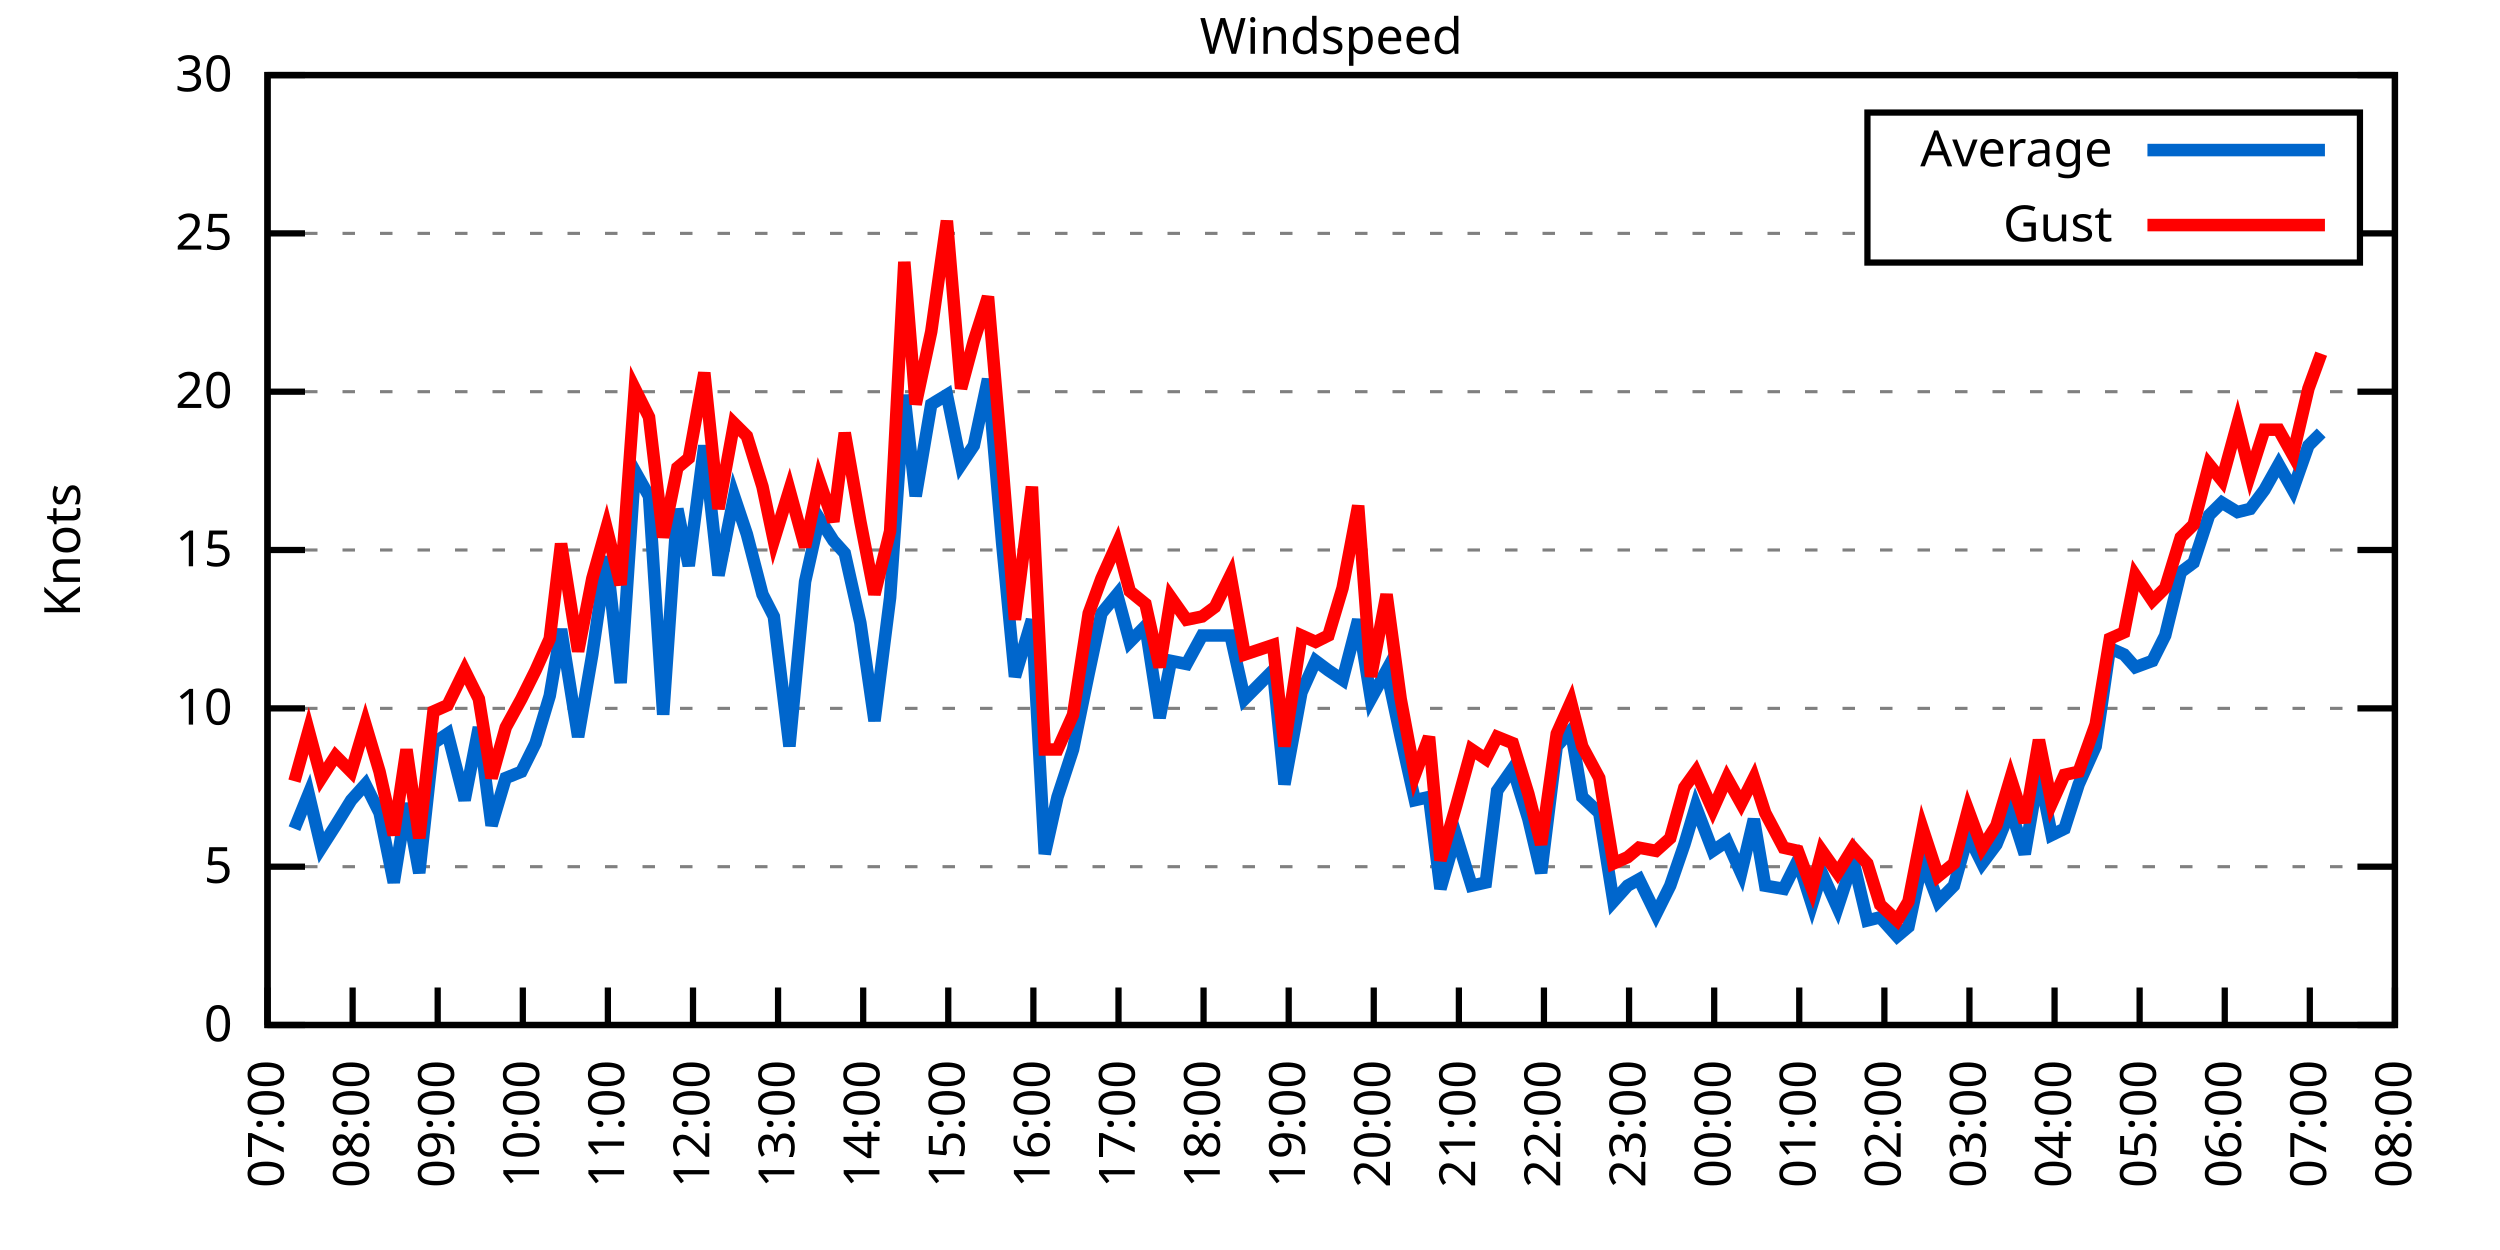
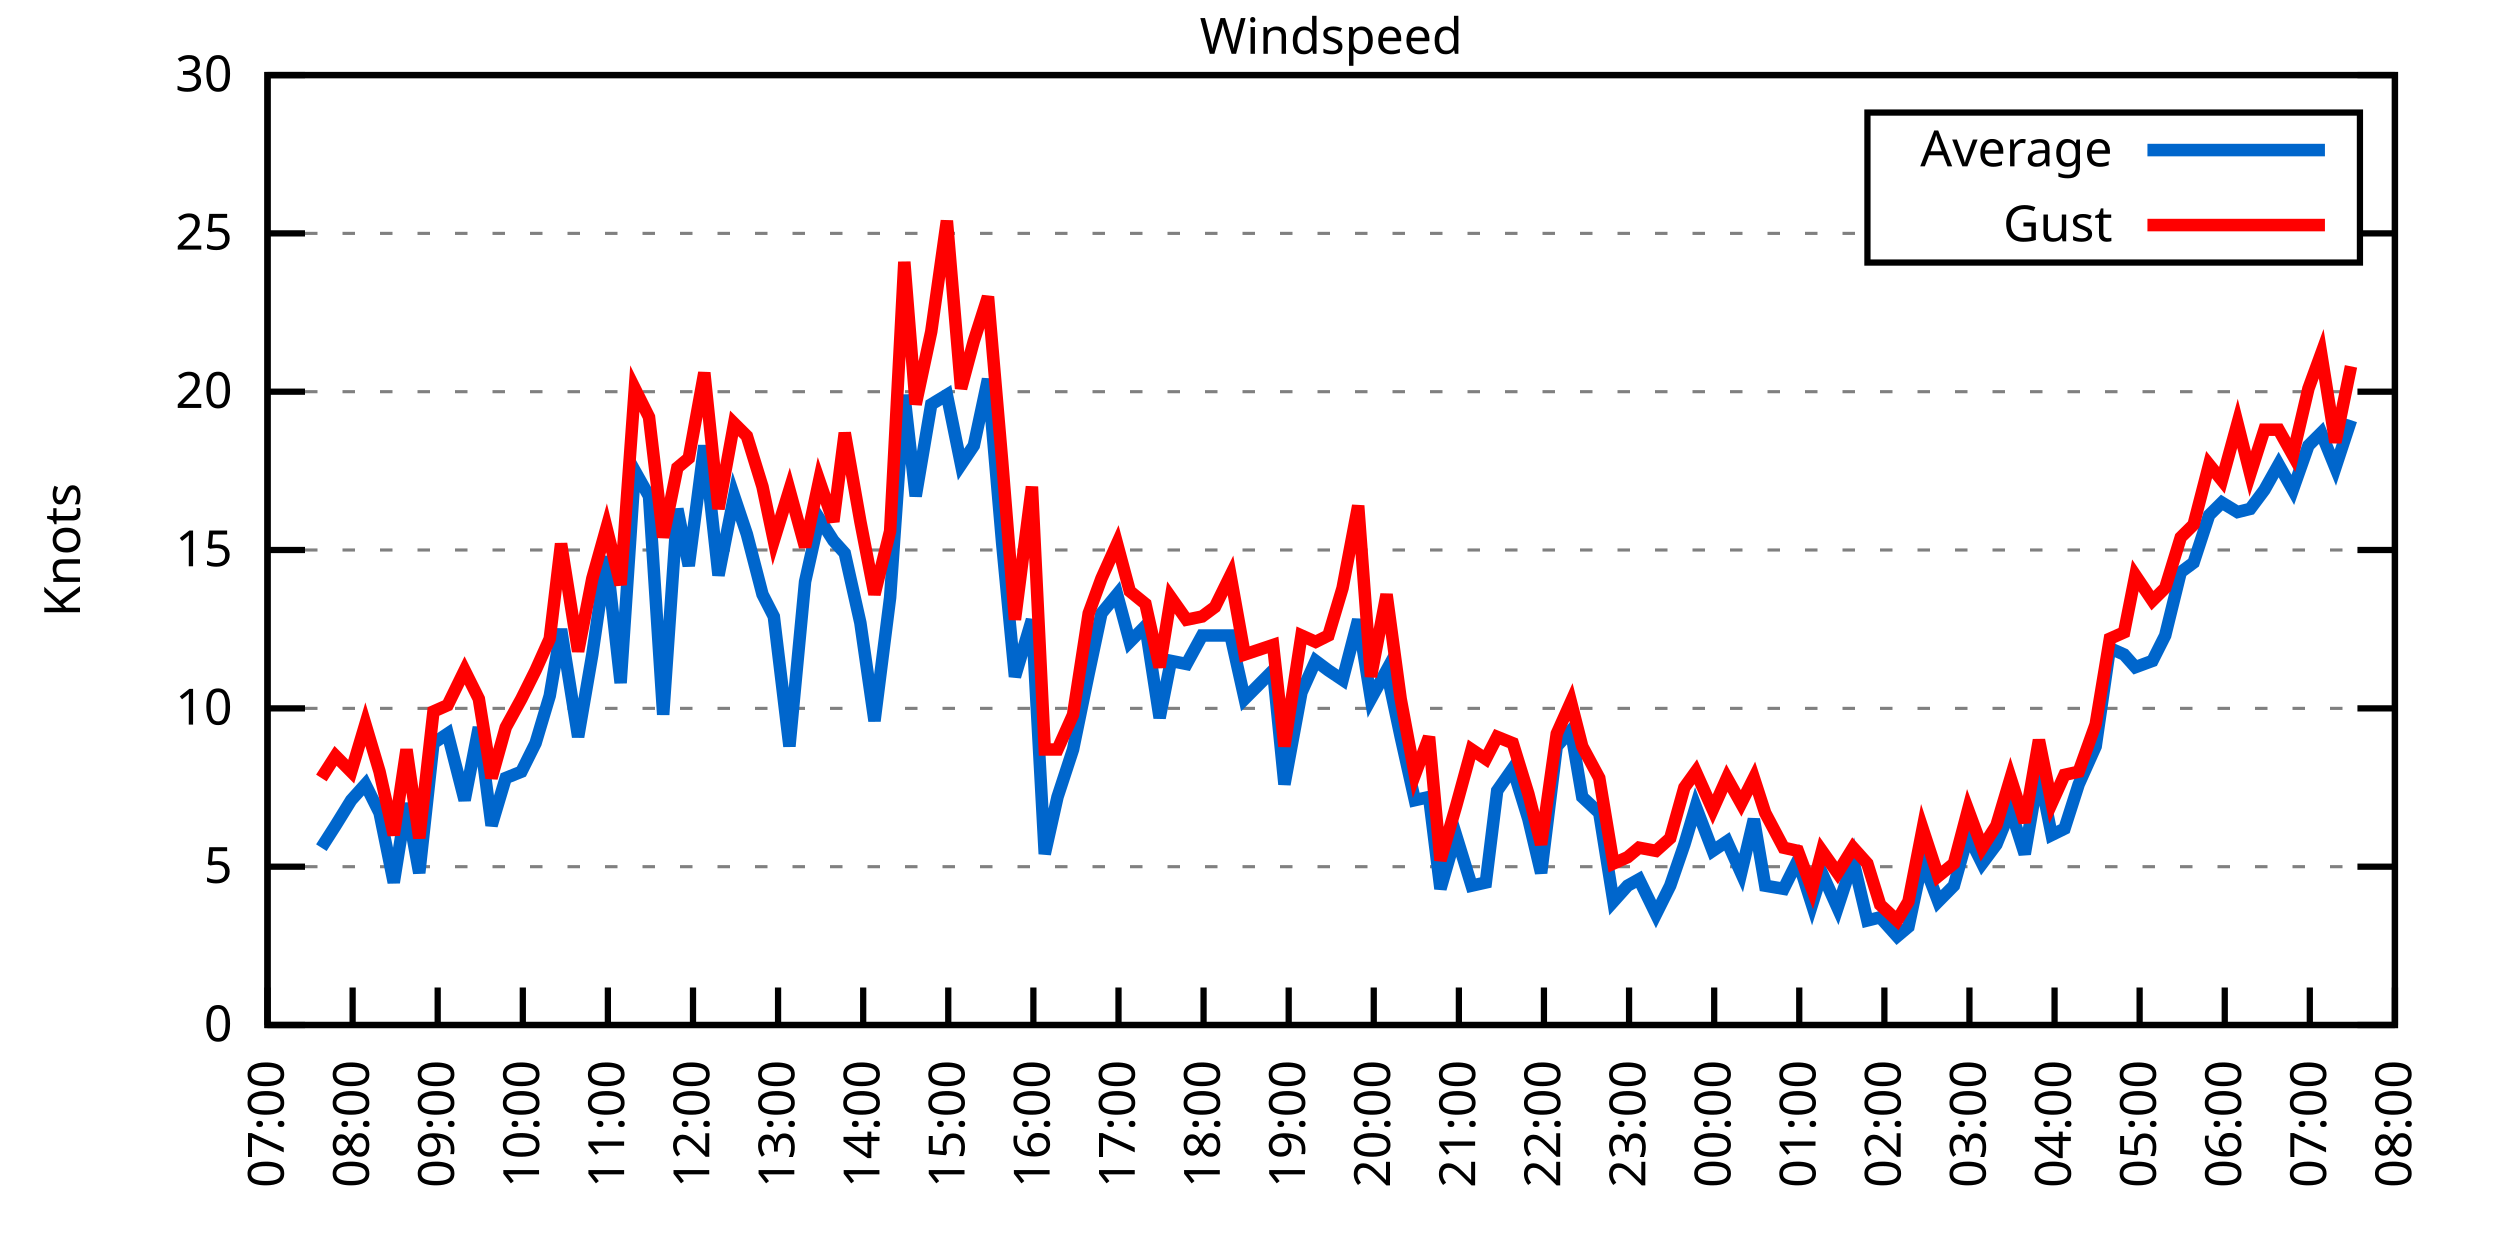
<svg xmlns="http://www.w3.org/2000/svg" xmlns:xlink="http://www.w3.org/1999/xlink" width="400" height="200" viewBox="0 0 400 200">
  <g id="gnuplot_canvas">
    <rect x="0" y="0" width="400" height="200" fill="none" />
    <defs>
      <circle id="gpDot" r="0.5" stroke-width="0.5" stroke="currentColor" />
      <path id="gpPt0" stroke-width="0.333" stroke="currentColor" d="M-1,0 h2 M0,-1 v2" />
      <path id="gpPt1" stroke-width="0.333" stroke="currentColor" d="M-1,-1 L1,1 M1,-1 L-1,1" />
      <path id="gpPt2" stroke-width="0.333" stroke="currentColor" d="M-1,0 L1,0 M0,-1 L0,1 M-1,-1 L1,1 M-1,1 L1,-1" />
      <rect id="gpPt3" stroke-width="0.333" stroke="currentColor" x="-1" y="-1" width="2" height="2" />
      <rect id="gpPt4" stroke-width="0.333" stroke="currentColor" fill="currentColor" x="-1" y="-1" width="2" height="2" />
      <circle id="gpPt5" stroke-width="0.333" stroke="currentColor" cx="0" cy="0" r="1" />
      <use xlink:href="#gpPt5" id="gpPt6" fill="currentColor" stroke="none" />
      <path id="gpPt7" stroke-width="0.333" stroke="currentColor" d="M0,-1.33 L-1.33,0.67 L1.33,0.67 z" />
      <use xlink:href="#gpPt7" id="gpPt8" fill="currentColor" stroke="none" />
      <use xlink:href="#gpPt7" id="gpPt9" stroke="currentColor" transform="rotate(180)" />
      <use xlink:href="#gpPt9" id="gpPt10" fill="currentColor" stroke="none" />
      <use xlink:href="#gpPt3" id="gpPt11" stroke="currentColor" transform="rotate(45)" />
      <use xlink:href="#gpPt11" id="gpPt12" fill="currentColor" stroke="none" />
      <path id="gpPt13" stroke-width="0.333" stroke="currentColor" d="M0,1.330 L1.265,0.411 L0.782,-1.067 L-0.782,-1.076 L-1.265,0.411 z" />
      <use xlink:href="#gpPt13" id="gpPt14" fill="currentColor" stroke="none" />
      <filter id="textbox" filterUnits="objectBoundingBox" x="0" y="0" height="1" width="1">
        <feFlood flood-color="white" flood-opacity="1" result="bgnd" />
        <feComposite in="SourceGraphic" in2="bgnd" operator="atop" />
      </filter>
      <filter id="greybox" filterUnits="objectBoundingBox" x="0" y="0" height="1" width="1">
        <feFlood flood-color="lightgrey" flood-opacity="1" result="grey" />
        <feComposite in="SourceGraphic" in2="grey" operator="atop" />
      </filter>
    </defs>
    <g fill="none" color="white" stroke="currentColor" stroke-width="1.00" stroke-linecap="butt" stroke-linejoin="miter">
</g>
    <g fill="none" color="black" stroke="currentColor" stroke-width="1.00" stroke-linecap="butt" stroke-linejoin="miter">
      <g stroke="none" shape-rendering="crispEdges">
        <polygon fill="rgb(255, 255, 255)" points="42.80,164.00 383.18,164.00 383.18,12.02 42.80,12.02 " />
      </g>
    </g>
    <g fill="none" color="black" stroke="currentColor" stroke-width="1.00" stroke-linecap="butt" stroke-linejoin="miter">
</g>
    <g fill="none" color="black" stroke="black" stroke-width="0.50" stroke-linecap="butt" stroke-linejoin="miter">
</g>
    <g fill="none" color="gray" stroke="currentColor" stroke-width="0.50" stroke-linecap="butt" stroke-linejoin="miter">
      <path stroke="gray" stroke-dasharray="2,4" class="gridline" d="M42.80,164.00 L383.19,164.00  " />
    </g>
    <g fill="none" color="gray" stroke="gray" stroke-width="1.00" stroke-linecap="butt" stroke-linejoin="miter">
</g>
    <g fill="none" color="black" stroke="currentColor" stroke-width="1.00" stroke-linecap="butt" stroke-linejoin="miter">
      <path stroke="black" d="M42.80,164.00 L48.80,164.00 M383.19,164.00 L377.19,164.00  " />
      <g transform="translate(37.20,166.60)" stroke="none" fill="black" font-family="Sans" font-size="8.00" text-anchor="end">
        <text>
          <tspan font-family="Sans"> 0</tspan>
        </text>
      </g>
    </g>
    <g fill="none" color="black" stroke="currentColor" stroke-width="1.00" stroke-linecap="butt" stroke-linejoin="miter">
</g>
    <g fill="none" color="black" stroke="black" stroke-width="0.50" stroke-linecap="butt" stroke-linejoin="miter">
</g>
    <g fill="none" color="gray" stroke="currentColor" stroke-width="0.50" stroke-linecap="butt" stroke-linejoin="miter">
      <path stroke="gray" stroke-dasharray="2,4" class="gridline" d="M42.80,138.67 L383.19,138.67  " />
    </g>
    <g fill="none" color="gray" stroke="gray" stroke-width="1.00" stroke-linecap="butt" stroke-linejoin="miter">
</g>
    <g fill="none" color="black" stroke="currentColor" stroke-width="1.00" stroke-linecap="butt" stroke-linejoin="miter">
      <path stroke="black" d="M42.80,138.67 L48.80,138.67 M383.19,138.67 L377.19,138.67  " />
      <g transform="translate(37.20,141.27)" stroke="none" fill="black" font-family="Sans" font-size="8.00" text-anchor="end">
        <text>
          <tspan font-family="Sans"> 5</tspan>
        </text>
      </g>
    </g>
    <g fill="none" color="black" stroke="currentColor" stroke-width="1.00" stroke-linecap="butt" stroke-linejoin="miter">
</g>
    <g fill="none" color="black" stroke="black" stroke-width="0.50" stroke-linecap="butt" stroke-linejoin="miter">
</g>
    <g fill="none" color="gray" stroke="currentColor" stroke-width="0.50" stroke-linecap="butt" stroke-linejoin="miter">
      <path stroke="gray" stroke-dasharray="2,4" class="gridline" d="M42.80,113.34 L383.19,113.34  " />
    </g>
    <g fill="none" color="gray" stroke="gray" stroke-width="1.00" stroke-linecap="butt" stroke-linejoin="miter">
</g>
    <g fill="none" color="black" stroke="currentColor" stroke-width="1.00" stroke-linecap="butt" stroke-linejoin="miter">
      <path stroke="black" d="M42.80,113.34 L48.80,113.34 M383.19,113.34 L377.19,113.34  " />
      <g transform="translate(37.20,115.94)" stroke="none" fill="black" font-family="Sans" font-size="8.00" text-anchor="end">
        <text>
          <tspan font-family="Sans"> 10</tspan>
        </text>
      </g>
    </g>
    <g fill="none" color="black" stroke="currentColor" stroke-width="1.00" stroke-linecap="butt" stroke-linejoin="miter">
</g>
    <g fill="none" color="black" stroke="black" stroke-width="0.50" stroke-linecap="butt" stroke-linejoin="miter">
</g>
    <g fill="none" color="gray" stroke="currentColor" stroke-width="0.50" stroke-linecap="butt" stroke-linejoin="miter">
      <path stroke="gray" stroke-dasharray="2,4" class="gridline" d="M42.80,88.00 L383.19,88.00  " />
    </g>
    <g fill="none" color="gray" stroke="gray" stroke-width="1.00" stroke-linecap="butt" stroke-linejoin="miter">
</g>
    <g fill="none" color="black" stroke="currentColor" stroke-width="1.00" stroke-linecap="butt" stroke-linejoin="miter">
      <path stroke="black" d="M42.80,88.00 L48.80,88.00 M383.19,88.00 L377.19,88.00  " />
      <g transform="translate(37.20,90.60)" stroke="none" fill="black" font-family="Sans" font-size="8.00" text-anchor="end">
        <text>
          <tspan font-family="Sans"> 15</tspan>
        </text>
      </g>
    </g>
    <g fill="none" color="black" stroke="currentColor" stroke-width="1.00" stroke-linecap="butt" stroke-linejoin="miter">
</g>
    <g fill="none" color="black" stroke="black" stroke-width="0.50" stroke-linecap="butt" stroke-linejoin="miter">
</g>
    <g fill="none" color="gray" stroke="currentColor" stroke-width="0.50" stroke-linecap="butt" stroke-linejoin="miter">
      <path stroke="gray" stroke-dasharray="2,4" class="gridline" d="M42.80,62.67 L383.19,62.67  " />
    </g>
    <g fill="none" color="gray" stroke="gray" stroke-width="1.00" stroke-linecap="butt" stroke-linejoin="miter">
</g>
    <g fill="none" color="black" stroke="currentColor" stroke-width="1.00" stroke-linecap="butt" stroke-linejoin="miter">
      <path stroke="black" d="M42.80,62.67 L48.80,62.67 M383.19,62.67 L377.19,62.67  " />
      <g transform="translate(37.20,65.27)" stroke="none" fill="black" font-family="Sans" font-size="8.00" text-anchor="end">
        <text>
          <tspan font-family="Sans"> 20</tspan>
        </text>
      </g>
    </g>
    <g fill="none" color="black" stroke="currentColor" stroke-width="1.00" stroke-linecap="butt" stroke-linejoin="miter">
</g>
    <g fill="none" color="black" stroke="black" stroke-width="0.50" stroke-linecap="butt" stroke-linejoin="miter">
</g>
    <g fill="none" color="gray" stroke="currentColor" stroke-width="0.50" stroke-linecap="butt" stroke-linejoin="miter">
      <path stroke="gray" stroke-dasharray="2,4" class="gridline" d="M42.80,37.34 L298.79,37.34 M377.59,37.34 L383.19,37.34  " />
    </g>
    <g fill="none" color="gray" stroke="gray" stroke-width="1.00" stroke-linecap="butt" stroke-linejoin="miter">
</g>
    <g fill="none" color="black" stroke="currentColor" stroke-width="1.00" stroke-linecap="butt" stroke-linejoin="miter">
      <path stroke="black" d="M42.80,37.34 L48.80,37.34 M383.19,37.34 L377.19,37.34  " />
      <g transform="translate(37.20,39.94)" stroke="none" fill="black" font-family="Sans" font-size="8.00" text-anchor="end">
        <text>
          <tspan font-family="Sans"> 25</tspan>
        </text>
      </g>
    </g>
    <g fill="none" color="black" stroke="currentColor" stroke-width="1.00" stroke-linecap="butt" stroke-linejoin="miter">
</g>
    <g fill="none" color="black" stroke="black" stroke-width="0.50" stroke-linecap="butt" stroke-linejoin="miter">
</g>
    <g fill="none" color="gray" stroke="currentColor" stroke-width="0.50" stroke-linecap="butt" stroke-linejoin="miter">
      <path stroke="gray" stroke-dasharray="2,4" class="gridline" d="M42.80,12.01 L383.19,12.01  " />
    </g>
    <g fill="none" color="gray" stroke="gray" stroke-width="1.00" stroke-linecap="butt" stroke-linejoin="miter">
</g>
    <g fill="none" color="black" stroke="currentColor" stroke-width="1.00" stroke-linecap="butt" stroke-linejoin="miter">
      <path stroke="black" d="M42.80,12.01 L48.80,12.01 M383.19,12.01 L377.19,12.01  " />
      <g transform="translate(37.20,14.61)" stroke="none" fill="black" font-family="Sans" font-size="8.00" text-anchor="end">
        <text>
          <tspan font-family="Sans"> 30</tspan>
        </text>
      </g>
    </g>
    <g fill="none" color="black" stroke="currentColor" stroke-width="1.00" stroke-linecap="butt" stroke-linejoin="miter">
      <path stroke="black" d="M42.80,164.00 L42.80,158.00  " />
      <g transform="translate(45.40,169.60) rotate(270.00)" stroke="none" fill="black" font-family="Sans" font-size="8.00" text-anchor="end">
        <text>
          <tspan font-family="Sans">07:00</tspan>
        </text>
      </g>
    </g>
    <g fill="none" color="black" stroke="currentColor" stroke-width="1.00" stroke-linecap="butt" stroke-linejoin="miter">
      <path stroke="black" d="M56.42,164.00 L56.42,158.00  " />
      <g transform="translate(59.02,169.60) rotate(270.00)" stroke="none" fill="black" font-family="Sans" font-size="8.00" text-anchor="end">
        <text>
          <tspan font-family="Sans">08:00</tspan>
        </text>
      </g>
    </g>
    <g fill="none" color="black" stroke="currentColor" stroke-width="1.00" stroke-linecap="butt" stroke-linejoin="miter">
      <path stroke="black" d="M70.03,164.00 L70.03,158.00  " />
      <g transform="translate(72.63,169.60) rotate(270.00)" stroke="none" fill="black" font-family="Sans" font-size="8.00" text-anchor="end">
        <text>
          <tspan font-family="Sans">09:00</tspan>
        </text>
      </g>
    </g>
    <g fill="none" color="black" stroke="currentColor" stroke-width="1.00" stroke-linecap="butt" stroke-linejoin="miter">
      <path stroke="black" d="M83.65,164.00 L83.65,158.00  " />
      <g transform="translate(86.25,169.60) rotate(270.00)" stroke="none" fill="black" font-family="Sans" font-size="8.00" text-anchor="end">
        <text>
          <tspan font-family="Sans">10:00</tspan>
        </text>
      </g>
    </g>
    <g fill="none" color="black" stroke="currentColor" stroke-width="1.00" stroke-linecap="butt" stroke-linejoin="miter">
      <path stroke="black" d="M97.26,164.00 L97.26,158.00  " />
      <g transform="translate(99.86,169.60) rotate(270.00)" stroke="none" fill="black" font-family="Sans" font-size="8.00" text-anchor="end">
        <text>
          <tspan font-family="Sans">11:00</tspan>
        </text>
      </g>
    </g>
    <g fill="none" color="black" stroke="currentColor" stroke-width="1.00" stroke-linecap="butt" stroke-linejoin="miter">
      <path stroke="black" d="M110.88,164.00 L110.88,158.00  " />
      <g transform="translate(113.48,169.60) rotate(270.00)" stroke="none" fill="black" font-family="Sans" font-size="8.00" text-anchor="end">
        <text>
          <tspan font-family="Sans">12:00</tspan>
        </text>
      </g>
    </g>
    <g fill="none" color="black" stroke="currentColor" stroke-width="1.00" stroke-linecap="butt" stroke-linejoin="miter">
      <path stroke="black" d="M124.49,164.00 L124.49,158.00  " />
      <g transform="translate(127.09,169.60) rotate(270.00)" stroke="none" fill="black" font-family="Sans" font-size="8.00" text-anchor="end">
        <text>
          <tspan font-family="Sans">13:00</tspan>
        </text>
      </g>
    </g>
    <g fill="none" color="black" stroke="currentColor" stroke-width="1.00" stroke-linecap="butt" stroke-linejoin="miter">
      <path stroke="black" d="M138.11,164.00 L138.11,158.00  " />
      <g transform="translate(140.71,169.60) rotate(270.00)" stroke="none" fill="black" font-family="Sans" font-size="8.00" text-anchor="end">
        <text>
          <tspan font-family="Sans">14:00</tspan>
        </text>
      </g>
    </g>
    <g fill="none" color="black" stroke="currentColor" stroke-width="1.00" stroke-linecap="butt" stroke-linejoin="miter">
      <path stroke="black" d="M151.72,164.00 L151.72,158.00  " />
      <g transform="translate(154.32,169.60) rotate(270.00)" stroke="none" fill="black" font-family="Sans" font-size="8.00" text-anchor="end">
        <text>
          <tspan font-family="Sans">15:00</tspan>
        </text>
      </g>
    </g>
    <g fill="none" color="black" stroke="currentColor" stroke-width="1.00" stroke-linecap="butt" stroke-linejoin="miter">
      <path stroke="black" d="M165.34,164.00 L165.34,158.00  " />
      <g transform="translate(167.94,169.60) rotate(270.00)" stroke="none" fill="black" font-family="Sans" font-size="8.00" text-anchor="end">
        <text>
          <tspan font-family="Sans">16:00</tspan>
        </text>
      </g>
    </g>
    <g fill="none" color="black" stroke="currentColor" stroke-width="1.00" stroke-linecap="butt" stroke-linejoin="miter">
      <path stroke="black" d="M178.96,164.00 L178.96,158.00  " />
      <g transform="translate(181.56,169.60) rotate(270.00)" stroke="none" fill="black" font-family="Sans" font-size="8.00" text-anchor="end">
        <text>
          <tspan font-family="Sans">17:00</tspan>
        </text>
      </g>
    </g>
    <g fill="none" color="black" stroke="currentColor" stroke-width="1.00" stroke-linecap="butt" stroke-linejoin="miter">
      <path stroke="black" d="M192.57,164.00 L192.57,158.00  " />
      <g transform="translate(195.17,169.60) rotate(270.00)" stroke="none" fill="black" font-family="Sans" font-size="8.00" text-anchor="end">
        <text>
          <tspan font-family="Sans">18:00</tspan>
        </text>
      </g>
    </g>
    <g fill="none" color="black" stroke="currentColor" stroke-width="1.00" stroke-linecap="butt" stroke-linejoin="miter">
      <path stroke="black" d="M206.19,164.00 L206.19,158.00  " />
      <g transform="translate(208.79,169.60) rotate(270.00)" stroke="none" fill="black" font-family="Sans" font-size="8.00" text-anchor="end">
        <text>
          <tspan font-family="Sans">19:00</tspan>
        </text>
      </g>
    </g>
    <g fill="none" color="black" stroke="currentColor" stroke-width="1.00" stroke-linecap="butt" stroke-linejoin="miter">
      <path stroke="black" d="M219.80,164.00 L219.80,158.00  " />
      <g transform="translate(222.40,169.60) rotate(270.00)" stroke="none" fill="black" font-family="Sans" font-size="8.00" text-anchor="end">
        <text>
          <tspan font-family="Sans">20:00</tspan>
        </text>
      </g>
    </g>
    <g fill="none" color="black" stroke="currentColor" stroke-width="1.00" stroke-linecap="butt" stroke-linejoin="miter">
      <path stroke="black" d="M233.42,164.00 L233.42,158.00  " />
      <g transform="translate(236.02,169.60) rotate(270.00)" stroke="none" fill="black" font-family="Sans" font-size="8.00" text-anchor="end">
        <text>
          <tspan font-family="Sans">21:00</tspan>
        </text>
      </g>
    </g>
    <g fill="none" color="black" stroke="currentColor" stroke-width="1.00" stroke-linecap="butt" stroke-linejoin="miter">
      <path stroke="black" d="M247.03,164.00 L247.03,158.00  " />
      <g transform="translate(249.63,169.60) rotate(270.00)" stroke="none" fill="black" font-family="Sans" font-size="8.00" text-anchor="end">
        <text>
          <tspan font-family="Sans">22:00</tspan>
        </text>
      </g>
    </g>
    <g fill="none" color="black" stroke="currentColor" stroke-width="1.00" stroke-linecap="butt" stroke-linejoin="miter">
      <path stroke="black" d="M260.65,164.00 L260.65,158.00  " />
      <g transform="translate(263.25,169.60) rotate(270.00)" stroke="none" fill="black" font-family="Sans" font-size="8.00" text-anchor="end">
        <text>
          <tspan font-family="Sans">23:00</tspan>
        </text>
      </g>
    </g>
    <g fill="none" color="black" stroke="currentColor" stroke-width="1.00" stroke-linecap="butt" stroke-linejoin="miter">
      <path stroke="black" d="M274.27,164.00 L274.27,158.00  " />
      <g transform="translate(276.87,169.60) rotate(270.00)" stroke="none" fill="black" font-family="Sans" font-size="8.00" text-anchor="end">
        <text>
          <tspan font-family="Sans">00:00</tspan>
        </text>
      </g>
    </g>
    <g fill="none" color="black" stroke="currentColor" stroke-width="1.00" stroke-linecap="butt" stroke-linejoin="miter">
      <path stroke="black" d="M287.88,164.00 L287.88,158.00  " />
      <g transform="translate(290.48,169.60) rotate(270.00)" stroke="none" fill="black" font-family="Sans" font-size="8.00" text-anchor="end">
        <text>
          <tspan font-family="Sans">01:00</tspan>
        </text>
      </g>
    </g>
    <g fill="none" color="black" stroke="currentColor" stroke-width="1.00" stroke-linecap="butt" stroke-linejoin="miter">
      <path stroke="black" d="M301.50,164.00 L301.50,158.00  " />
      <g transform="translate(304.10,169.60) rotate(270.00)" stroke="none" fill="black" font-family="Sans" font-size="8.00" text-anchor="end">
        <text>
          <tspan font-family="Sans">02:00</tspan>
        </text>
      </g>
    </g>
    <g fill="none" color="black" stroke="currentColor" stroke-width="1.00" stroke-linecap="butt" stroke-linejoin="miter">
      <path stroke="black" d="M315.11,164.00 L315.11,158.00  " />
      <g transform="translate(317.71,169.60) rotate(270.00)" stroke="none" fill="black" font-family="Sans" font-size="8.00" text-anchor="end">
        <text>
          <tspan font-family="Sans">03:00</tspan>
        </text>
      </g>
    </g>
    <g fill="none" color="black" stroke="currentColor" stroke-width="1.00" stroke-linecap="butt" stroke-linejoin="miter">
      <path stroke="black" d="M328.73,164.00 L328.73,158.00  " />
      <g transform="translate(331.33,169.60) rotate(270.00)" stroke="none" fill="black" font-family="Sans" font-size="8.00" text-anchor="end">
        <text>
          <tspan font-family="Sans">04:00</tspan>
        </text>
      </g>
    </g>
    <g fill="none" color="black" stroke="currentColor" stroke-width="1.00" stroke-linecap="butt" stroke-linejoin="miter">
      <path stroke="black" d="M342.34,164.00 L342.34,158.00  " />
      <g transform="translate(344.94,169.60) rotate(270.00)" stroke="none" fill="black" font-family="Sans" font-size="8.00" text-anchor="end">
        <text>
          <tspan font-family="Sans">05:00</tspan>
        </text>
      </g>
    </g>
    <g fill="none" color="black" stroke="currentColor" stroke-width="1.00" stroke-linecap="butt" stroke-linejoin="miter">
      <path stroke="black" d="M355.96,164.00 L355.96,158.00  " />
      <g transform="translate(358.56,169.60) rotate(270.00)" stroke="none" fill="black" font-family="Sans" font-size="8.00" text-anchor="end">
        <text>
          <tspan font-family="Sans">06:00</tspan>
        </text>
      </g>
    </g>
    <g fill="none" color="black" stroke="currentColor" stroke-width="1.00" stroke-linecap="butt" stroke-linejoin="miter">
      <path stroke="black" d="M369.57,164.00 L369.57,158.00  " />
      <g transform="translate(372.17,169.60) rotate(270.00)" stroke="none" fill="black" font-family="Sans" font-size="8.00" text-anchor="end">
        <text>
          <tspan font-family="Sans">07:00</tspan>
        </text>
      </g>
    </g>
    <g fill="none" color="black" stroke="currentColor" stroke-width="1.00" stroke-linecap="butt" stroke-linejoin="miter">
      <path stroke="black" d="M383.19,164.00 L383.19,158.00  " />
      <g transform="translate(385.79,169.60) rotate(270.00)" stroke="none" fill="black" font-family="Sans" font-size="8.00" text-anchor="end">
        <text>
          <tspan font-family="Sans">08:00</tspan>
        </text>
      </g>
    </g>
    <g fill="none" color="black" stroke="currentColor" stroke-width="1.00" stroke-linecap="butt" stroke-linejoin="miter">
</g>
    <g fill="none" color="black" stroke="currentColor" stroke-width="1.00" stroke-linecap="butt" stroke-linejoin="miter">
      <path stroke="black" d="M42.80,12.01 L42.80,164.00 L383.19,164.00 L383.19,12.01 L42.80,12.01 Z  " />
    </g>
    <g fill="none" color="black" stroke="currentColor" stroke-width="1.00" stroke-linecap="butt" stroke-linejoin="miter">
</g>
    <g fill="none" color="black" stroke="currentColor" stroke-width="1.00" stroke-linecap="butt" stroke-linejoin="miter">
      <path stroke="black" d="M298.79,42.01 L298.79,18.01 L377.59,18.01 L377.59,42.01 L298.79,42.01 Z  " />
    </g>
    <g id="Windspeed_plot_1">
      <g fill="none" color="white" stroke="black" stroke-width="2.00" stroke-linecap="butt" stroke-linejoin="miter">
</g>
      <g fill="none" color="black" stroke="currentColor" stroke-width="2.00" stroke-linecap="butt" stroke-linejoin="miter">
        <g transform="translate(337.99,26.61)" stroke="none" fill="black" font-family="Sans" font-size="8.00" text-anchor="end">
          <text>
            <tspan font-family="Sans">Average</tspan>
          </text>
        </g>
      </g>
      <g fill="none" color="black" stroke="currentColor" stroke-width="2.00" stroke-linecap="butt" stroke-linejoin="miter">
-         <path stroke="rgb(  0, 102, 204)" d="M343.59,24.01 L371.99,24.01 M47.11,132.59 L49.38,127.02 L51.42,135.63 L53.69,132.08 L56.19,128.03 L58.46,125.50   L60.73,130.06 L63.00,141.20 L65.04,128.54 L67.08,139.68 L69.35,118.91 L71.62,117.39 L74.34,128.03 L76.61,116.38   L78.65,132.08 L80.92,124.48 L83.42,123.47 L85.69,118.91 L87.96,111.31 L89.77,100.67 L92.50,117.90 L94.77,104.72   L97.04,89.02 L99.30,109.28 L101.57,75.34 L103.84,79.39 L106.11,114.35 L108.38,81.42 L110.20,90.54 L112.69,71.29   L114.96,92.06 L117.46,79.39 L119.50,85.47 L122.00,95.10 L123.81,98.64 L126.31,119.42 L128.81,93.07 L131.07,82.94   L133.34,86.49 L135.16,88.51 L137.66,99.66 L139.92,115.36 L142.42,95.60 L144.69,63.18 L146.51,79.39 L149.00,64.70   L151.50,63.18 L153.77,74.33 L155.81,71.29 L158.08,60.65 L160.35,86.99 L162.39,108.27 L165.11,99.15 L167.16,136.64   L169.20,127.52 L171.69,119.92 L174.19,107.76 L176.23,98.14 L178.73,95.10 L180.77,102.70 L183.27,100.16 L185.54,114.86   L187.35,105.74 L189.85,106.24 L192.34,101.68 L194.39,101.68 L196.88,101.68 L199.15,111.82 L203.69,107.26 L205.51,125.50   L208.23,110.80 L210.50,105.74 L212.54,107.26 L214.81,108.78 L217.31,99.15 L219.35,111.82 L221.85,107.26 L224.11,117.90   L226.38,128.03 L228.65,127.52 L230.47,142.21 L232.96,133.60 L235.46,141.71 L237.73,141.20 L239.55,126.51 L242.04,122.96   L244.54,131.07 L246.58,139.68 L249.08,119.42 L251.35,116.88 L253.16,127.52 L255.88,130.06 L258.15,144.24 L260.42,141.71   L262.24,140.69 L264.96,146.27 L267.23,141.71 L269.50,135.12 L271.32,129.04 L274.04,136.14 L276.31,134.62 L278.58,139.68   L280.62,131.07 L282.43,141.71 L285.38,142.21 L287.65,137.66 L289.92,144.75 L291.51,139.68 L294.01,145.25 L296.50,137.66   L298.77,147.28 L300.82,146.77 L303.54,149.81 L305.35,148.29 L307.62,137.66 L310.12,144.24 L312.62,141.71 L314.89,133.60   L317.15,138.16 L319.42,135.12 L321.69,129.55 L323.96,136.64 L326.23,123.47 L328.27,133.60 L330.32,132.59 L332.59,125.50   L335.31,119.42 L337.58,103.71 L339.85,104.72 L341.66,106.75 L344.39,105.74 L346.43,101.68 L348.92,91.55 L350.97,90.03   L353.46,82.43 L355.50,80.41 L358.00,81.93 L360.04,81.42 L362.31,78.38 L364.58,74.33 L366.85,78.38 L369.35,71.29   L371.39,69.26  " />
+         <path stroke="rgb(  0, 102, 204)" d="M343.59,24.01 L371.99,24.01 M51.42,135.63 L53.69,132.08 L56.19,128.03 L58.46,125.50 L60.73,130.06 L63.00,141.20   L65.04,128.54 L67.08,139.68 L69.35,118.91 L71.62,117.39 L74.34,128.03 L76.61,116.38 L78.65,132.08 L80.92,124.48   L83.42,123.47 L85.69,118.91 L87.96,111.31 L89.77,100.67 L92.50,117.90 L94.77,104.72 L97.04,89.02 L99.30,109.28   L101.57,75.34 L103.84,79.39 L106.11,114.35 L108.38,81.42 L110.20,90.54 L112.69,71.29 L114.96,92.06 L117.46,79.39   L119.50,85.47 L122.00,95.10 L123.81,98.64 L126.31,119.42 L128.81,93.07 L131.07,82.94 L133.34,86.49 L135.16,88.51   L137.66,99.66 L139.92,115.36 L142.42,95.60 L144.69,63.18 L146.51,79.39 L149.00,64.70 L151.50,63.18 L153.77,74.33   L155.81,71.29 L158.08,60.65 L160.35,86.99 L162.39,108.27 L165.11,99.15 L167.16,136.64 L169.20,127.52 L171.69,119.92   L174.19,107.76 L176.23,98.14 L178.73,95.10 L180.77,102.70 L183.27,100.16 L185.54,114.86 L187.35,105.74 L189.85,106.24   L192.34,101.68 L194.39,101.68 L196.88,101.68 L199.15,111.82 L203.69,107.26 L205.51,125.50 L208.23,110.80 L210.50,105.74   L212.54,107.26 L214.81,108.78 L217.31,99.15 L219.35,111.82 L221.85,107.26 L224.11,117.90 L226.38,128.03 L228.65,127.52   L230.47,142.21 L232.96,133.60 L235.46,141.71 L237.73,141.20 L239.55,126.51 L242.04,122.96 L244.54,131.07 L246.58,139.68   L249.08,119.42 L251.35,116.88 L253.16,127.52 L255.88,130.06 L258.15,144.24 L260.42,141.71 L262.24,140.69 L264.96,146.27   L267.23,141.71 L269.50,135.12 L271.32,129.04 L274.04,136.14 L276.31,134.62 L278.58,139.68 L280.62,131.07 L282.43,141.71   L285.38,142.21 L287.65,137.66 L289.92,144.75 L291.51,139.68 L294.01,145.25 L296.50,137.66 L298.77,147.28 L300.82,146.77   L303.54,149.81 L305.35,148.29 L307.62,137.66 L310.12,144.24 L312.62,141.71 L314.89,133.60 L317.15,138.16 L319.42,135.12   L321.69,129.55 L323.96,136.64 L326.23,123.47 L328.27,133.60 L330.32,132.59 L332.59,125.50 L335.31,119.42 L337.58,103.71   L339.85,104.72 L341.66,106.75 L344.39,105.74 L346.43,101.68 L348.92,91.55 L350.97,90.03 L353.46,82.43 L355.50,80.41   L358.00,81.93 L360.04,81.42 L362.31,78.38 L364.58,74.33 L366.85,78.38 L369.35,71.29 L371.39,69.26 L373.66,74.83   L376.16,67.23  " />
      </g>
    </g>
    <g id="Windspeed_plot_2">
      <g fill="none" color="black" stroke="currentColor" stroke-width="2.00" stroke-linecap="butt" stroke-linejoin="miter">
        <g transform="translate(337.99,38.61)" stroke="none" fill="black" font-family="Sans" font-size="8.00" text-anchor="end">
          <text>
            <tspan font-family="Sans">Gust</tspan>
          </text>
        </g>
      </g>
      <g fill="none" color="black" stroke="currentColor" stroke-width="2.00" stroke-linecap="butt" stroke-linejoin="miter">
-         <path stroke="rgb(255,   0,   0)" d="M343.59,36.01 L371.99,36.01 M47.11,124.99 L49.38,116.88 L51.42,124.48 L53.69,120.94 L56.19,123.47 L58.46,115.87   L60.73,123.47 L63.00,133.60 L65.04,119.92 L67.08,134.11 L69.35,113.84 L71.62,112.83 L74.34,107.26 L76.61,111.82   L78.65,124.48 L80.92,116.38 L83.42,111.82 L85.69,107.26 L87.96,102.19 L89.77,86.99 L92.50,104.22 L94.77,92.56   L97.04,84.46 L99.30,93.58 L101.57,62.17 L103.84,66.73 L106.11,85.98 L108.38,74.83 L110.20,73.31 L112.69,59.63   L114.96,81.42 L117.46,67.74 L119.50,69.77 L122.00,77.87 L123.81,86.49 L126.31,78.38 L128.81,87.50 L131.07,76.86   L133.34,83.45 L135.16,69.26 L137.66,83.45 L139.92,95.10 L142.42,84.97 L144.69,41.90 L146.51,64.70 L149.00,53.05   L151.50,35.32 L153.77,62.17 L155.81,54.57 L158.08,47.47 L160.35,73.82 L162.39,99.15 L165.11,77.87 L167.16,119.92   L169.20,119.92 L171.69,114.35 L174.19,98.14 L176.23,92.56 L178.73,86.99 L180.77,94.59 L183.27,96.62 L185.54,106.75   L187.35,95.60 L189.85,99.15 L192.34,98.64 L194.39,97.12 L196.88,92.06 L199.15,104.72 L203.69,103.20 L205.51,119.42   L208.23,101.68 L210.50,102.70 L212.54,101.68 L214.81,94.08 L217.31,80.91 L219.35,108.27 L221.85,95.10 L224.11,111.82   L226.38,123.98 L228.65,117.90 L230.47,137.66 L232.96,129.04 L235.46,119.92 L237.73,121.44 L239.55,117.90 L242.04,118.91   L244.54,127.02 L246.58,135.12 L249.08,117.39 L251.35,112.32 L253.16,119.42 L255.88,124.48 L258.15,138.16 L260.42,137.15   L262.24,135.63 L264.96,136.14 L267.23,134.11 L269.50,126.00 L271.32,123.47 L274.04,129.55 L276.31,124.48 L278.58,128.54   L280.62,124.48 L282.43,130.06 L285.38,135.63 L287.65,136.14 L289.92,142.21 L291.51,136.14 L294.01,139.68 L296.50,135.63   L298.77,138.16 L300.82,144.75 L303.54,147.28 L305.35,144.24 L307.62,132.59 L310.12,140.19 L312.62,138.16 L314.89,129.55   L317.15,135.63 L319.42,132.08 L321.69,124.48 L323.96,131.58 L326.23,118.40 L328.27,128.54 L330.32,123.98 L332.59,123.47   L335.31,115.87 L337.58,102.19 L339.85,101.18 L341.66,92.06 L344.39,96.11 L346.43,94.08 L348.92,85.98 L350.97,83.95   L353.46,74.33 L355.50,76.86 L358.00,67.74 L360.04,75.85 L362.31,68.75 L364.58,68.75 L366.85,72.81 L369.35,62.17   L371.39,56.59  " />
+         <path stroke="rgb(255,   0,   0)" d="M343.59,36.01 L371.99,36.01 M51.42,124.48 L53.69,120.94 L56.19,123.47 L58.46,115.87 L60.73,123.47 L63.00,133.60   L65.04,119.92 L67.08,134.11 L69.35,113.84 L71.62,112.83 L74.34,107.26 L76.61,111.82 L78.65,124.48 L80.92,116.38   L83.42,111.82 L85.69,107.26 L87.96,102.19 L89.77,86.99 L92.50,104.22 L94.77,92.56 L97.04,84.46 L99.30,93.58   L101.57,62.17 L103.84,66.73 L106.11,85.98 L108.38,74.83 L110.20,73.31 L112.69,59.63 L114.96,81.42 L117.46,67.74   L119.50,69.77 L122.00,77.87 L123.81,86.49 L126.31,78.38 L128.81,87.50 L131.07,76.86 L133.34,83.45 L135.16,69.26   L137.66,83.45 L139.92,95.10 L142.42,84.97 L144.69,41.90 L146.51,64.70 L149.00,53.05 L151.50,35.32 L153.77,62.17   L155.81,54.57 L158.08,47.47 L160.35,73.82 L162.39,99.15 L165.11,77.87 L167.16,119.92 L169.20,119.92 L171.69,114.35   L174.19,98.14 L176.23,92.56 L178.73,86.99 L180.77,94.59 L183.27,96.62 L185.54,106.75 L187.35,95.60 L189.85,99.15   L192.34,98.64 L194.39,97.12 L196.88,92.06 L199.15,104.72 L203.69,103.20 L205.51,119.42 L208.23,101.68 L210.50,102.70   L212.54,101.68 L214.81,94.08 L217.31,80.91 L219.35,108.27 L221.85,95.10 L224.11,111.82 L226.38,123.98 L228.65,117.90   L230.47,137.66 L232.96,129.04 L235.46,119.92 L237.73,121.44 L239.55,117.90 L242.04,118.91 L244.54,127.02 L246.58,135.12   L249.08,117.39 L251.35,112.32 L253.16,119.42 L255.88,124.48 L258.15,138.16 L260.42,137.15 L262.24,135.63 L264.96,136.14   L267.23,134.11 L269.50,126.00 L271.32,123.47 L274.04,129.55 L276.31,124.48 L278.58,128.54 L280.62,124.48 L282.43,130.06   L285.38,135.63 L287.65,136.14 L289.92,142.21 L291.51,136.14 L294.01,139.68 L296.50,135.63 L298.77,138.16 L300.82,144.75   L303.54,147.28 L305.35,144.24 L307.62,132.59 L310.12,140.19 L312.62,138.16 L314.89,129.55 L317.15,135.63 L319.42,132.08   L321.69,124.48 L323.96,131.58 L326.23,118.40 L328.27,128.54 L330.32,123.98 L332.59,123.47 L335.31,115.87 L337.58,102.19   L339.85,101.18 L341.66,92.06 L344.39,96.11 L346.43,94.08 L348.92,85.98 L350.97,83.95 L353.46,74.33 L355.50,76.86   L358.00,67.74 L360.04,75.85 L362.31,68.75 L364.58,68.75 L366.85,72.81 L369.35,62.17 L371.39,56.59 L373.66,70.78   L376.16,58.62  " />
      </g>
    </g>
    <g fill="none" color="black" stroke="currentColor" stroke-width="2.00" stroke-linecap="butt" stroke-linejoin="miter">
</g>
    <g fill="none" color="black" stroke="black" stroke-width="1.00" stroke-linecap="butt" stroke-linejoin="miter">
</g>
    <g fill="none" color="black" stroke="currentColor" stroke-width="1.00" stroke-linecap="butt" stroke-linejoin="miter">
      <path stroke="black" d="M42.80,12.01 L42.80,164.00 L383.19,164.00 L383.19,12.01 L42.80,12.01 Z  " />
      <g transform="translate(12.80,88.01) rotate(270.00)" stroke="none" fill="black" font-family="Sans" font-size="8.00" text-anchor="middle">
        <text>
          <tspan font-family="Sans">Knots</tspan>
        </text>
      </g>
    </g>
    <g fill="none" color="black" stroke="currentColor" stroke-width="1.00" stroke-linecap="butt" stroke-linejoin="miter">
</g>
    <g fill="none" color="black" stroke="currentColor" stroke-width="1.00" stroke-linecap="butt" stroke-linejoin="miter">
      <g transform="translate(212.99,8.61)" stroke="none" fill="black" font-family="Sans" font-size="8.00" text-anchor="middle">
        <text>
          <tspan font-family="Sans">Windspeed</tspan>
        </text>
      </g>
    </g>
    <g fill="none" color="black" stroke="currentColor" stroke-width="1.00" stroke-linecap="butt" stroke-linejoin="miter">
</g>
  </g>
</svg>
